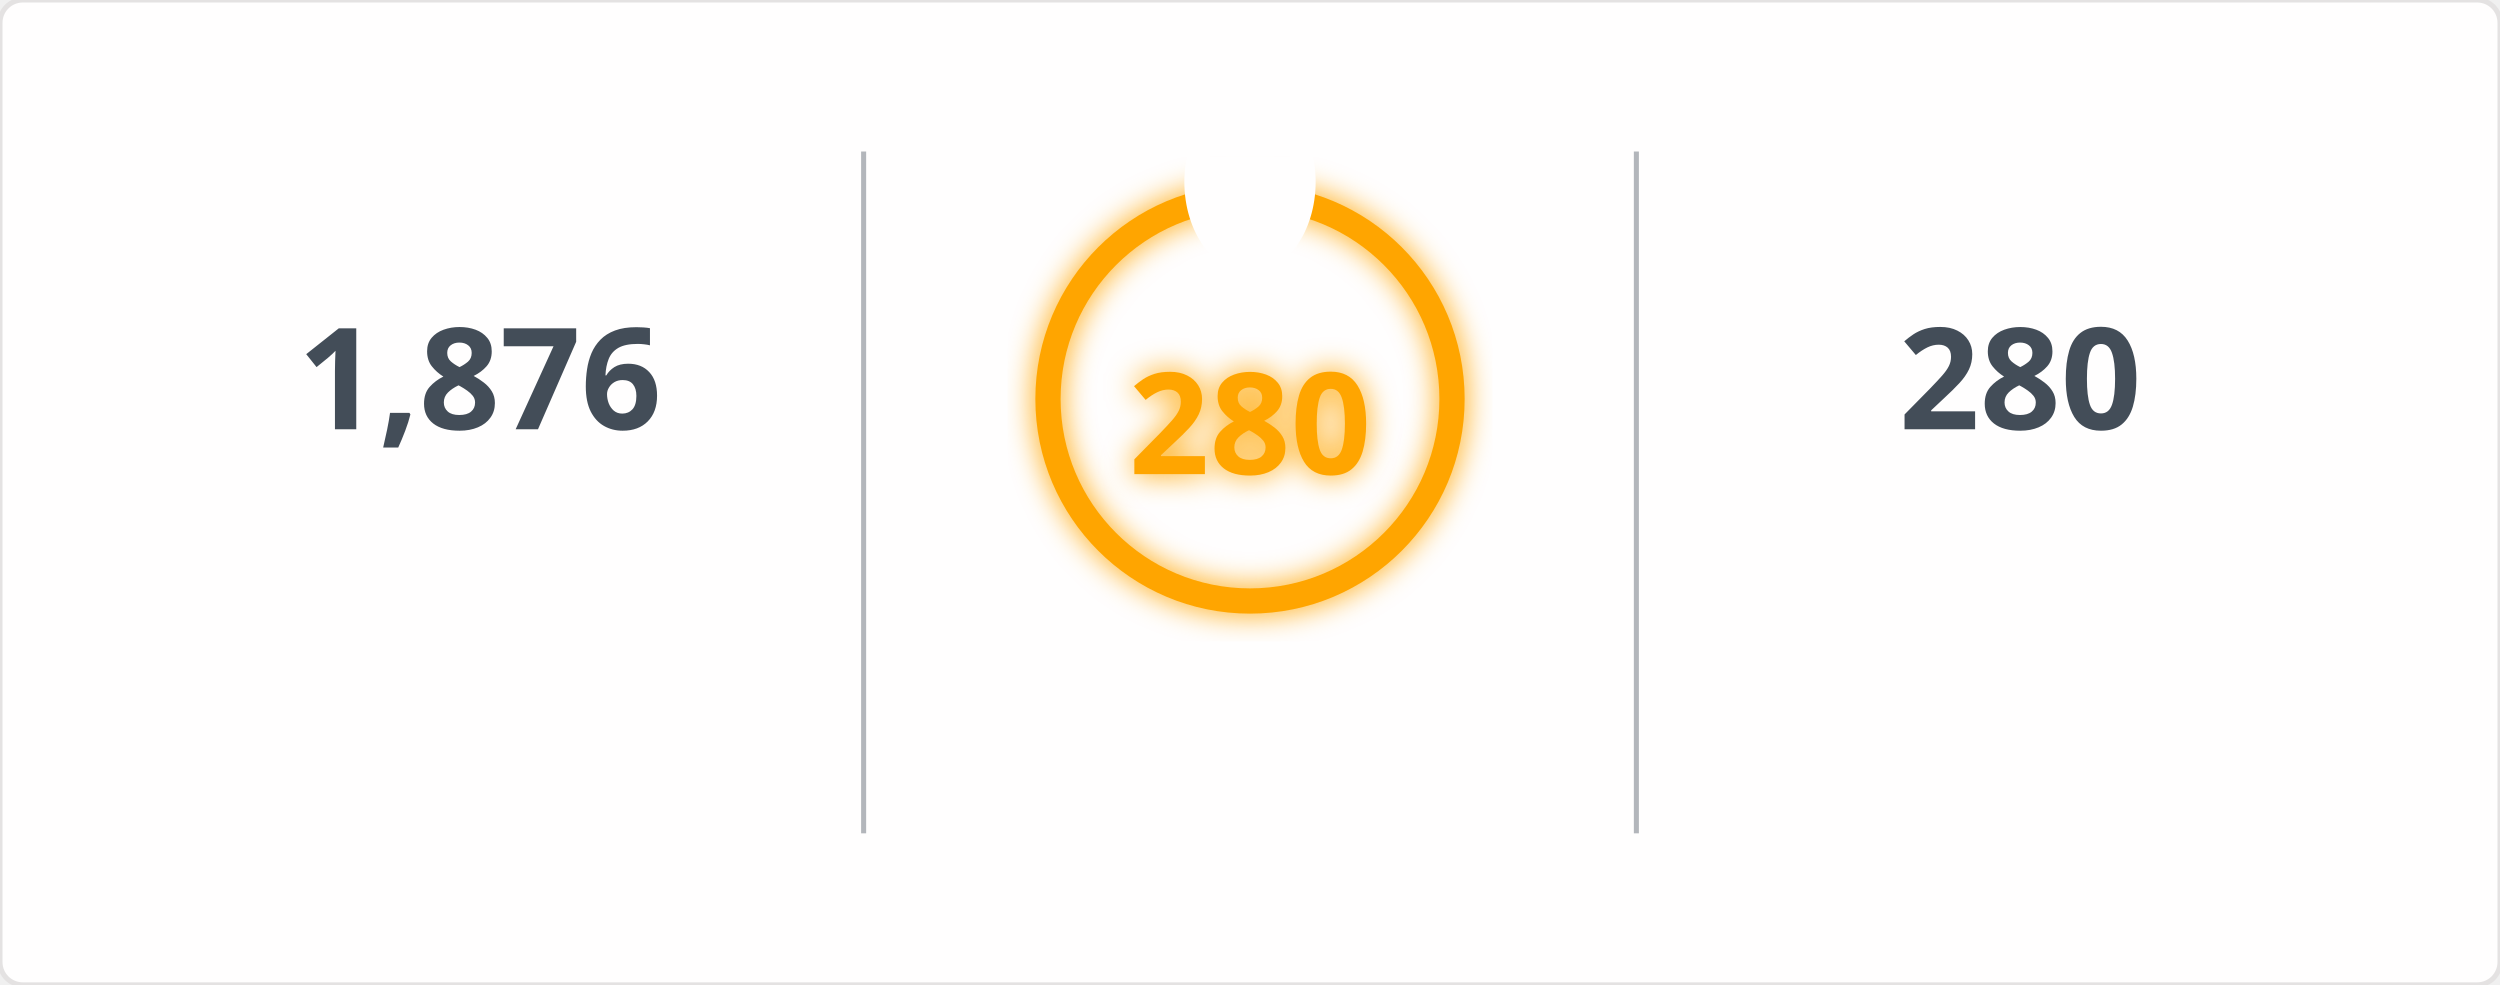
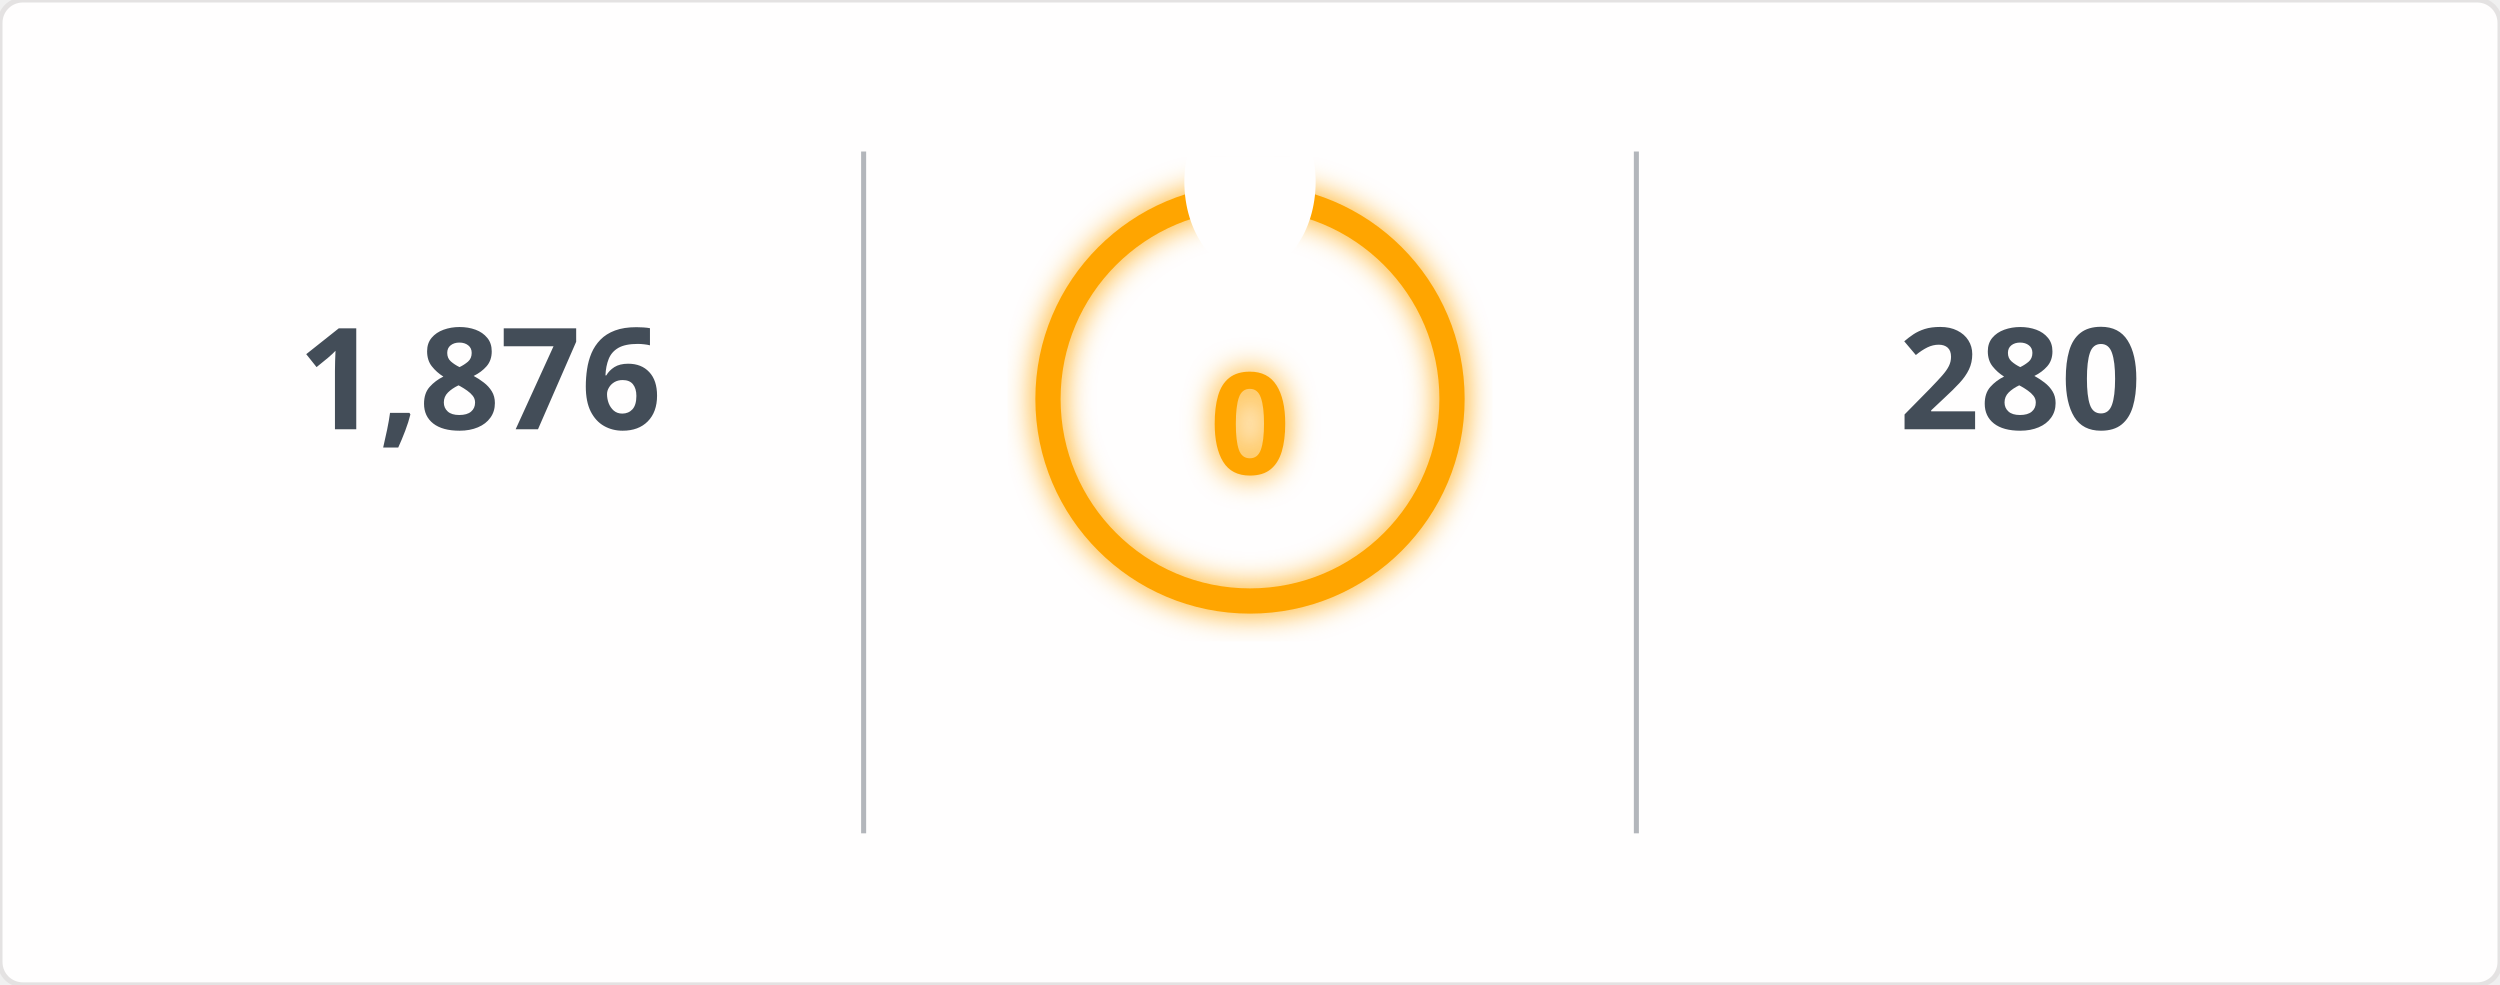
<svg xmlns="http://www.w3.org/2000/svg" width="495" height="195" viewBox="0 0 495 195">
  <defs>
    <filter id="glow" x="-50%" y="-50%" width="200%" height="200%">
      <feGaussianBlur in="SourceGraphic" stdDeviation="3" result="blur" />
      <feMerge>
        <feMergeNode in="blur" />
        <feMergeNode in="SourceGraphic" />
      </feMerge>
    </filter>
    <mask id="mask_out_ring_behind_fire">
      <rect width="495" height="195" fill="white" />
      <ellipse cx="247.5" cy="36" rx="13" ry="18" fill="black" />
    </mask>
  </defs>
  <style>
        @keyframes fadein {
          0% { opacity: 0; }
          100% { opacity: 1; }
        }
        @keyframes glowPulse {
          0% { opacity: 0.6; }
          50% { opacity: 1; }
          100% { opacity: 0.6; }
        }
        @keyframes currstreak {
          0% { font-size: 3px; opacity: 0.2; }
          80% { font-size: 34px; opacity: 1; }
          100% { font-size: 28px; opacity: 1; }
        }
        .header-fire { font: 600 20px 'Segoe UI', Ubuntu, Sans-Serif; fill: orange; filter: url(#glow); animation: glowPulse 2s infinite; }
        .header-text { font: 600 20px 'Segoe UI', Ubuntu, Sans-Serif; fill: black; }
        .stat { font: 700 28px 'Segoe UI', Ubuntu, Sans-Serif; fill: #434d58; text-anchor: middle; animation: fadein 0.6s forwards; }
        .label { font: 400 14px 'Segoe UI', Ubuntu, Sans-Serif; fill: #434d58; text-anchor: middle; opacity: 0; animation: fadein 0.8s forwards; }
        .range { font: 400 12px 'Segoe UI', Ubuntu, Sans-Serif; fill: #434d58; text-anchor: middle; opacity: 0; animation: fadein 1s forwards; }
        .circle-label { font: 700 28px 'Segoe UI', Ubuntu, Sans-Serif; fill: orange; text-anchor: middle; dominant-baseline: middle; filter: url(#glow); animation: currstreak 0.6s forwards; }
        .ring { stroke: orange; filter: url(#glow); animation: glowPulse 2s infinite; }
        .divider { stroke: #434d58; stroke-opacity: 0.4; stroke-width: 1; }
      </style>
  <rect width="100%" height="100%" fill="#fffefe" stroke="#e4e2e2" rx="4.5" />
  <line x1="171" y1="30" x2="171" y2="165" class="divider" />
  <line x1="324" y1="30" x2="324" y2="165" class="divider" />
  <text x="95" y="85" class="stat">1,876</text>
  <text x="95" y="115" class="label">Total Contributions</text>
  <text x="95" y="145" class="range">Jul 10, 2023 - Present</text>
  <g mask="url(#mask_out_ring_behind_fire)">
    <circle cx="247.5" cy="79" r="40" stroke-width="5" class="ring" fill="none" />
  </g>
  <g transform="translate(247.5, 23.5)" style="opacity: 0; animation: fadein 0.5s linear forwards 0.6s">
    <path d="M -12 -0.5 L 15 -0.5 L 15 23.5 L -12 23.5 Z" fill="none" />
    <path d="M 1.5 0.67 C 1.5 0.67 2.24 3.32 2.24 5.47 C 2.24 7.53 0.89 9.2 -1.17 9.2 C -3.23 9.2 -4.79 7.53 -4.79 5.47 L -4.76 5.11 C -6.78 7.51 -8 10.62 -8 13.99 C -8 18.41 -4.42 22 0 22 C 4.42 22 8 18.41 8 13.99 C 8 8.6 5.41 3.79 1.5 0.67 Z M -0.29 19 C -2.07 19 -3.51 17.6 -3.51 15.86 C -3.51 14.24 -2.46 13.1 -0.7 12.74 C 1.07 12.38 2.9 11.53 3.92 10.16 C 4.31 11.45 4.51 12.81 4.51 14.2 C 4.51 16.85 2.36 19 -0.29 19 Z" fill="orange" filter="url(#glow)" />
  </g>
-   <text x="247.5" y="84" class="circle-label">280</text>
+   <text x="247.5" y="84" class="circle-label">0</text>
  <text x="247.5" y="144" class="label" style="fill: orange">Current Streak</text>
-   <text x="247.5" y="168" class="range">Jun 24, 2025 - Mar 30</text>
+   <text x="247.5" y="168" class="range" />
  <text x="400" y="85" class="stat">280</text>
  <text x="400" y="115" class="label">Longest Streak</text>
  <text x="400" y="145" class="range">Jun 24, 2025 - Mar 30</text>
</svg>
